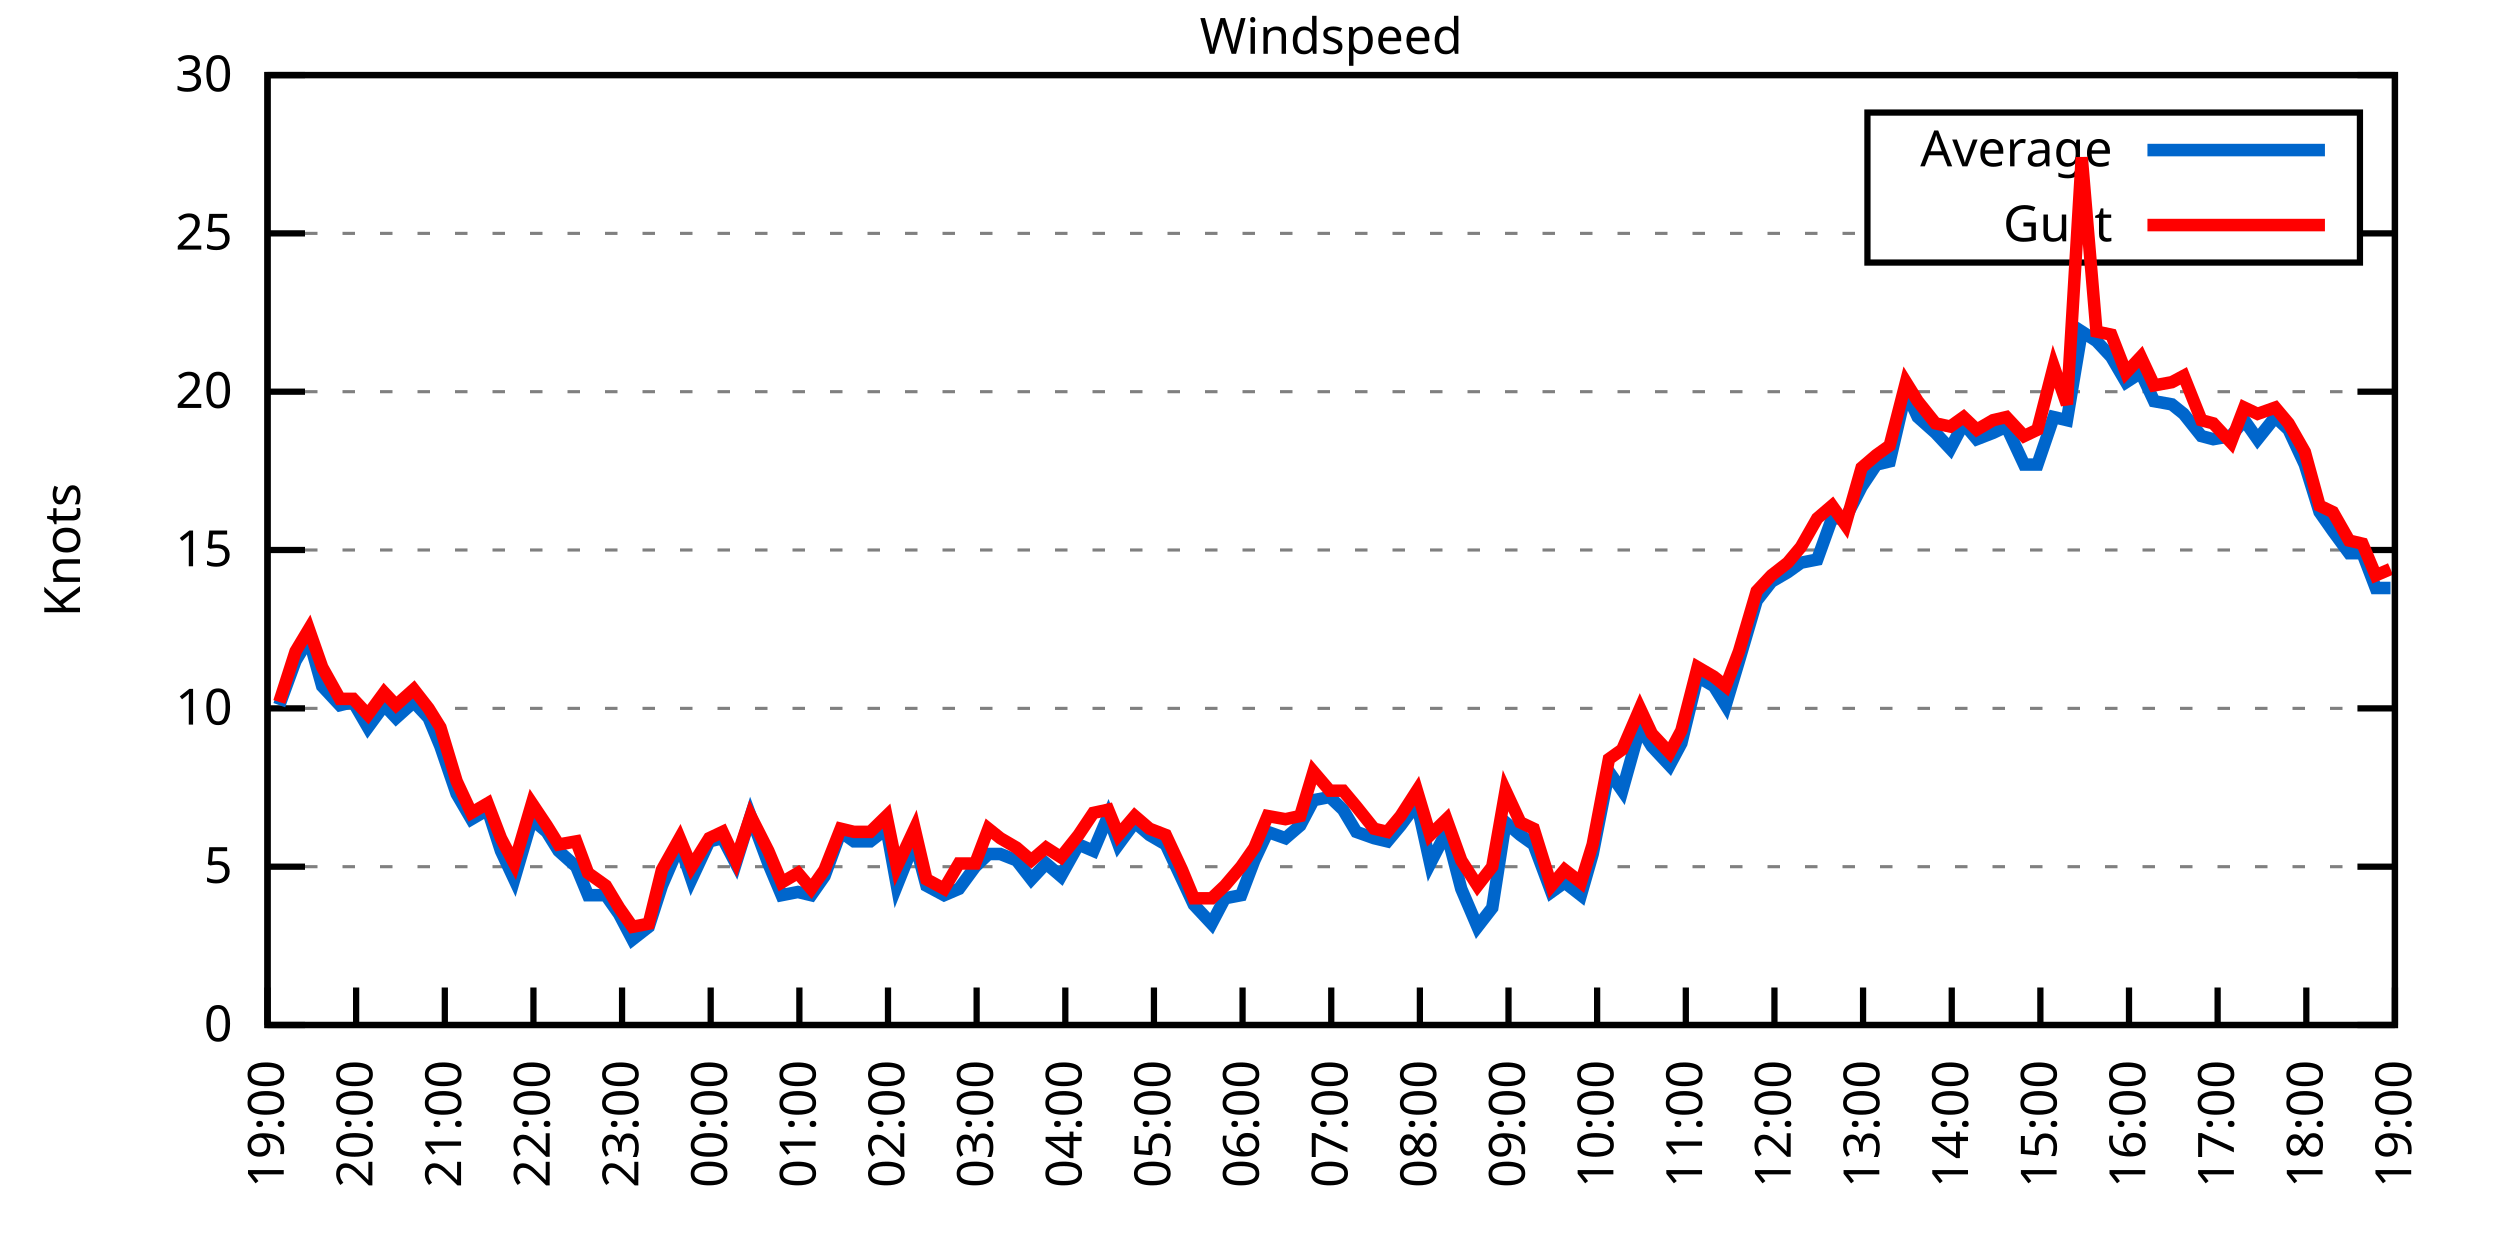
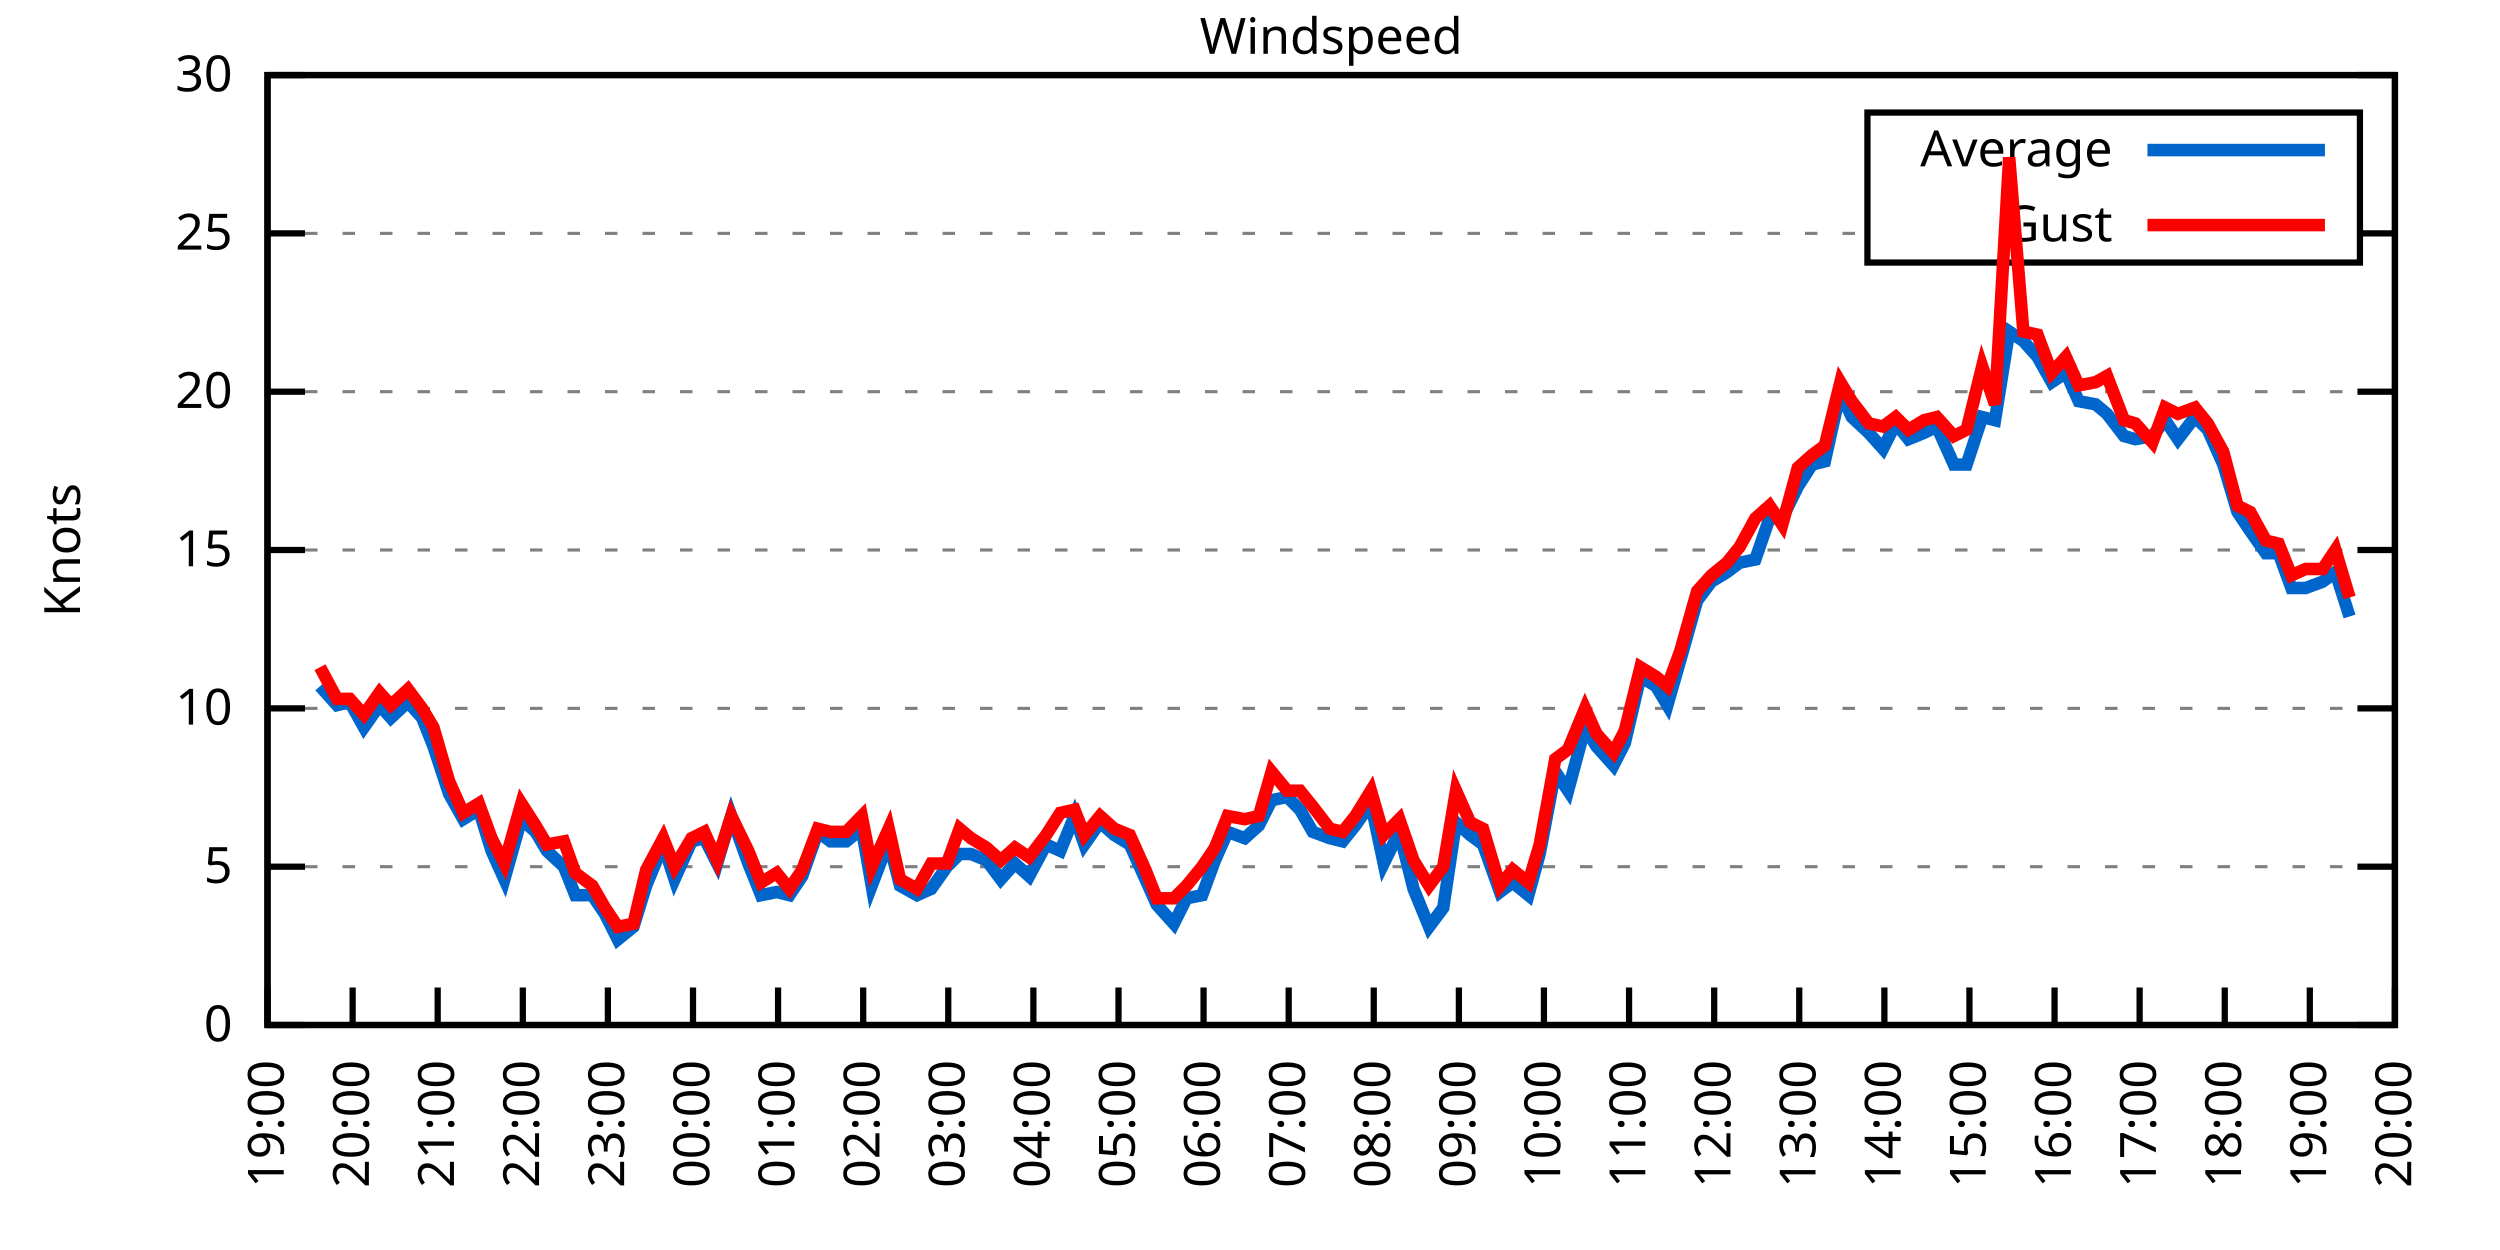
<svg xmlns="http://www.w3.org/2000/svg" xmlns:xlink="http://www.w3.org/1999/xlink" width="400" height="200" viewBox="0 0 400 200">
  <g id="gnuplot_canvas">
    <rect x="0" y="0" width="400" height="200" fill="none" />
    <defs>
      <circle id="gpDot" r="0.5" stroke-width="0.5" stroke="currentColor" />
      <path id="gpPt0" stroke-width="0.333" stroke="currentColor" d="M-1,0 h2 M0,-1 v2" />
      <path id="gpPt1" stroke-width="0.333" stroke="currentColor" d="M-1,-1 L1,1 M1,-1 L-1,1" />
      <path id="gpPt2" stroke-width="0.333" stroke="currentColor" d="M-1,0 L1,0 M0,-1 L0,1 M-1,-1 L1,1 M-1,1 L1,-1" />
      <rect id="gpPt3" stroke-width="0.333" stroke="currentColor" x="-1" y="-1" width="2" height="2" />
      <rect id="gpPt4" stroke-width="0.333" stroke="currentColor" fill="currentColor" x="-1" y="-1" width="2" height="2" />
      <circle id="gpPt5" stroke-width="0.333" stroke="currentColor" cx="0" cy="0" r="1" />
      <use xlink:href="#gpPt5" id="gpPt6" fill="currentColor" stroke="none" />
      <path id="gpPt7" stroke-width="0.333" stroke="currentColor" d="M0,-1.33 L-1.33,0.67 L1.33,0.67 z" />
      <use xlink:href="#gpPt7" id="gpPt8" fill="currentColor" stroke="none" />
      <use xlink:href="#gpPt7" id="gpPt9" stroke="currentColor" transform="rotate(180)" />
      <use xlink:href="#gpPt9" id="gpPt10" fill="currentColor" stroke="none" />
      <use xlink:href="#gpPt3" id="gpPt11" stroke="currentColor" transform="rotate(45)" />
      <use xlink:href="#gpPt11" id="gpPt12" fill="currentColor" stroke="none" />
      <path id="gpPt13" stroke-width="0.333" stroke="currentColor" d="M0,1.330 L1.265,0.411 L0.782,-1.067 L-0.782,-1.076 L-1.265,0.411 z" />
      <use xlink:href="#gpPt13" id="gpPt14" fill="currentColor" stroke="none" />
      <filter id="textbox" filterUnits="objectBoundingBox" x="0" y="0" height="1" width="1">
        <feFlood flood-color="white" flood-opacity="1" result="bgnd" />
        <feComposite in="SourceGraphic" in2="bgnd" operator="atop" />
      </filter>
      <filter id="greybox" filterUnits="objectBoundingBox" x="0" y="0" height="1" width="1">
        <feFlood flood-color="lightgrey" flood-opacity="1" result="grey" />
        <feComposite in="SourceGraphic" in2="grey" operator="atop" />
      </filter>
    </defs>
    <g fill="none" color="white" stroke="currentColor" stroke-width="1.00" stroke-linecap="butt" stroke-linejoin="miter">
</g>
    <g fill="none" color="black" stroke="currentColor" stroke-width="1.00" stroke-linecap="butt" stroke-linejoin="miter">
      <g stroke="none" shape-rendering="crispEdges">
        <polygon fill="rgb(255, 255, 255)" points="42.80,164.00 383.18,164.00 383.18,12.02 42.80,12.02 " />
      </g>
    </g>
    <g fill="none" color="black" stroke="currentColor" stroke-width="1.00" stroke-linecap="butt" stroke-linejoin="miter">
</g>
    <g fill="none" color="black" stroke="black" stroke-width="0.50" stroke-linecap="butt" stroke-linejoin="miter">
</g>
    <g fill="none" color="gray" stroke="currentColor" stroke-width="0.50" stroke-linecap="butt" stroke-linejoin="miter">
      <path stroke="gray" stroke-dasharray="2,4" class="gridline" d="M42.80,164.00 L383.19,164.00  " />
    </g>
    <g fill="none" color="gray" stroke="gray" stroke-width="1.00" stroke-linecap="butt" stroke-linejoin="miter">
</g>
    <g fill="none" color="black" stroke="currentColor" stroke-width="1.00" stroke-linecap="butt" stroke-linejoin="miter">
      <path stroke="black" d="M42.80,164.00 L48.80,164.00 M383.19,164.00 L377.19,164.00  " />
      <g transform="translate(37.20,166.60)" stroke="none" fill="black" font-family="Sans" font-size="8.00" text-anchor="end">
        <text>
          <tspan font-family="Sans"> 0</tspan>
        </text>
      </g>
    </g>
    <g fill="none" color="black" stroke="currentColor" stroke-width="1.00" stroke-linecap="butt" stroke-linejoin="miter">
</g>
    <g fill="none" color="black" stroke="black" stroke-width="0.50" stroke-linecap="butt" stroke-linejoin="miter">
</g>
    <g fill="none" color="gray" stroke="currentColor" stroke-width="0.50" stroke-linecap="butt" stroke-linejoin="miter">
      <path stroke="gray" stroke-dasharray="2,4" class="gridline" d="M42.80,138.67 L383.19,138.67  " />
    </g>
    <g fill="none" color="gray" stroke="gray" stroke-width="1.00" stroke-linecap="butt" stroke-linejoin="miter">
</g>
    <g fill="none" color="black" stroke="currentColor" stroke-width="1.00" stroke-linecap="butt" stroke-linejoin="miter">
      <path stroke="black" d="M42.80,138.67 L48.80,138.67 M383.19,138.67 L377.19,138.67  " />
      <g transform="translate(37.20,141.27)" stroke="none" fill="black" font-family="Sans" font-size="8.00" text-anchor="end">
        <text>
          <tspan font-family="Sans"> 5</tspan>
        </text>
      </g>
    </g>
    <g fill="none" color="black" stroke="currentColor" stroke-width="1.00" stroke-linecap="butt" stroke-linejoin="miter">
</g>
    <g fill="none" color="black" stroke="black" stroke-width="0.50" stroke-linecap="butt" stroke-linejoin="miter">
</g>
    <g fill="none" color="gray" stroke="currentColor" stroke-width="0.50" stroke-linecap="butt" stroke-linejoin="miter">
      <path stroke="gray" stroke-dasharray="2,4" class="gridline" d="M42.80,113.34 L383.19,113.34  " />
    </g>
    <g fill="none" color="gray" stroke="gray" stroke-width="1.00" stroke-linecap="butt" stroke-linejoin="miter">
</g>
    <g fill="none" color="black" stroke="currentColor" stroke-width="1.00" stroke-linecap="butt" stroke-linejoin="miter">
      <path stroke="black" d="M42.80,113.34 L48.80,113.34 M383.19,113.34 L377.19,113.34  " />
      <g transform="translate(37.20,115.94)" stroke="none" fill="black" font-family="Sans" font-size="8.00" text-anchor="end">
        <text>
          <tspan font-family="Sans"> 10</tspan>
        </text>
      </g>
    </g>
    <g fill="none" color="black" stroke="currentColor" stroke-width="1.00" stroke-linecap="butt" stroke-linejoin="miter">
</g>
    <g fill="none" color="black" stroke="black" stroke-width="0.50" stroke-linecap="butt" stroke-linejoin="miter">
</g>
    <g fill="none" color="gray" stroke="currentColor" stroke-width="0.50" stroke-linecap="butt" stroke-linejoin="miter">
      <path stroke="gray" stroke-dasharray="2,4" class="gridline" d="M42.80,88.00 L383.19,88.00  " />
    </g>
    <g fill="none" color="gray" stroke="gray" stroke-width="1.00" stroke-linecap="butt" stroke-linejoin="miter">
</g>
    <g fill="none" color="black" stroke="currentColor" stroke-width="1.00" stroke-linecap="butt" stroke-linejoin="miter">
      <path stroke="black" d="M42.80,88.00 L48.80,88.00 M383.19,88.00 L377.19,88.00  " />
      <g transform="translate(37.20,90.60)" stroke="none" fill="black" font-family="Sans" font-size="8.00" text-anchor="end">
        <text>
          <tspan font-family="Sans"> 15</tspan>
        </text>
      </g>
    </g>
    <g fill="none" color="black" stroke="currentColor" stroke-width="1.00" stroke-linecap="butt" stroke-linejoin="miter">
</g>
    <g fill="none" color="black" stroke="black" stroke-width="0.50" stroke-linecap="butt" stroke-linejoin="miter">
</g>
    <g fill="none" color="gray" stroke="currentColor" stroke-width="0.50" stroke-linecap="butt" stroke-linejoin="miter">
      <path stroke="gray" stroke-dasharray="2,4" class="gridline" d="M42.80,62.67 L383.19,62.67  " />
    </g>
    <g fill="none" color="gray" stroke="gray" stroke-width="1.00" stroke-linecap="butt" stroke-linejoin="miter">
</g>
    <g fill="none" color="black" stroke="currentColor" stroke-width="1.00" stroke-linecap="butt" stroke-linejoin="miter">
      <path stroke="black" d="M42.80,62.67 L48.80,62.67 M383.19,62.67 L377.19,62.67  " />
      <g transform="translate(37.20,65.27)" stroke="none" fill="black" font-family="Sans" font-size="8.00" text-anchor="end">
        <text>
          <tspan font-family="Sans"> 20</tspan>
        </text>
      </g>
    </g>
    <g fill="none" color="black" stroke="currentColor" stroke-width="1.00" stroke-linecap="butt" stroke-linejoin="miter">
</g>
    <g fill="none" color="black" stroke="black" stroke-width="0.50" stroke-linecap="butt" stroke-linejoin="miter">
</g>
    <g fill="none" color="gray" stroke="currentColor" stroke-width="0.50" stroke-linecap="butt" stroke-linejoin="miter">
      <path stroke="gray" stroke-dasharray="2,4" class="gridline" d="M42.80,37.34 L298.79,37.34 M377.59,37.34 L383.19,37.34  " />
    </g>
    <g fill="none" color="gray" stroke="gray" stroke-width="1.00" stroke-linecap="butt" stroke-linejoin="miter">
</g>
    <g fill="none" color="black" stroke="currentColor" stroke-width="1.00" stroke-linecap="butt" stroke-linejoin="miter">
      <path stroke="black" d="M42.80,37.34 L48.80,37.34 M383.19,37.34 L377.19,37.34  " />
      <g transform="translate(37.20,39.94)" stroke="none" fill="black" font-family="Sans" font-size="8.00" text-anchor="end">
        <text>
          <tspan font-family="Sans"> 25</tspan>
        </text>
      </g>
    </g>
    <g fill="none" color="black" stroke="currentColor" stroke-width="1.00" stroke-linecap="butt" stroke-linejoin="miter">
</g>
    <g fill="none" color="black" stroke="black" stroke-width="0.50" stroke-linecap="butt" stroke-linejoin="miter">
</g>
    <g fill="none" color="gray" stroke="currentColor" stroke-width="0.50" stroke-linecap="butt" stroke-linejoin="miter">
      <path stroke="gray" stroke-dasharray="2,4" class="gridline" d="M42.80,12.01 L383.19,12.01  " />
    </g>
    <g fill="none" color="gray" stroke="gray" stroke-width="1.00" stroke-linecap="butt" stroke-linejoin="miter">
</g>
    <g fill="none" color="black" stroke="currentColor" stroke-width="1.00" stroke-linecap="butt" stroke-linejoin="miter">
      <path stroke="black" d="M42.80,12.01 L48.80,12.01 M383.19,12.01 L377.19,12.01  " />
      <g transform="translate(37.20,14.61)" stroke="none" fill="black" font-family="Sans" font-size="8.00" text-anchor="end">
        <text>
          <tspan font-family="Sans"> 30</tspan>
        </text>
      </g>
    </g>
    <g fill="none" color="black" stroke="currentColor" stroke-width="1.00" stroke-linecap="butt" stroke-linejoin="miter">
      <path stroke="black" d="M42.80,164.00 L42.80,158.00  " />
      <g transform="translate(45.40,169.60) rotate(270.00)" stroke="none" fill="black" font-family="Sans" font-size="8.00" text-anchor="end">
        <text>
          <tspan font-family="Sans">19:00</tspan>
        </text>
      </g>
    </g>
    <g fill="none" color="black" stroke="currentColor" stroke-width="1.00" stroke-linecap="butt" stroke-linejoin="miter">
-       <path stroke="black" d="M56.98,164.00 L56.98,158.00  " />
-       <g transform="translate(59.58,169.60) rotate(270.00)" stroke="none" fill="black" font-family="Sans" font-size="8.00" text-anchor="end">
+       <path stroke="black" d="M56.42,164.00 L56.42,158.00  " />
+       <g transform="translate(59.02,169.60) rotate(270.00)" stroke="none" fill="black" font-family="Sans" font-size="8.00" text-anchor="end">
        <text>
          <tspan font-family="Sans">20:00</tspan>
        </text>
      </g>
    </g>
    <g fill="none" color="black" stroke="currentColor" stroke-width="1.00" stroke-linecap="butt" stroke-linejoin="miter">
-       <path stroke="black" d="M71.17,164.00 L71.17,158.00  " />
-       <g transform="translate(73.77,169.60) rotate(270.00)" stroke="none" fill="black" font-family="Sans" font-size="8.00" text-anchor="end">
+       <path stroke="black" d="M70.03,164.00 L70.03,158.00  " />
+       <g transform="translate(72.63,169.60) rotate(270.00)" stroke="none" fill="black" font-family="Sans" font-size="8.00" text-anchor="end">
        <text>
          <tspan font-family="Sans">21:00</tspan>
        </text>
      </g>
    </g>
    <g fill="none" color="black" stroke="currentColor" stroke-width="1.00" stroke-linecap="butt" stroke-linejoin="miter">
-       <path stroke="black" d="M85.35,164.00 L85.35,158.00  " />
-       <g transform="translate(87.95,169.60) rotate(270.00)" stroke="none" fill="black" font-family="Sans" font-size="8.00" text-anchor="end">
+       <path stroke="black" d="M83.65,164.00 L83.65,158.00  " />
+       <g transform="translate(86.25,169.60) rotate(270.00)" stroke="none" fill="black" font-family="Sans" font-size="8.00" text-anchor="end">
        <text>
          <tspan font-family="Sans">22:00</tspan>
        </text>
      </g>
    </g>
    <g fill="none" color="black" stroke="currentColor" stroke-width="1.00" stroke-linecap="butt" stroke-linejoin="miter">
-       <path stroke="black" d="M99.53,164.00 L99.53,158.00  " />
-       <g transform="translate(102.13,169.60) rotate(270.00)" stroke="none" fill="black" font-family="Sans" font-size="8.00" text-anchor="end">
+       <path stroke="black" d="M97.26,164.00 L97.26,158.00  " />
+       <g transform="translate(99.86,169.60) rotate(270.00)" stroke="none" fill="black" font-family="Sans" font-size="8.00" text-anchor="end">
        <text>
          <tspan font-family="Sans">23:00</tspan>
        </text>
      </g>
    </g>
    <g fill="none" color="black" stroke="currentColor" stroke-width="1.00" stroke-linecap="butt" stroke-linejoin="miter">
-       <path stroke="black" d="M113.71,164.00 L113.71,158.00  " />
-       <g transform="translate(116.31,169.60) rotate(270.00)" stroke="none" fill="black" font-family="Sans" font-size="8.00" text-anchor="end">
+       <path stroke="black" d="M110.88,164.00 L110.88,158.00  " />
+       <g transform="translate(113.48,169.60) rotate(270.00)" stroke="none" fill="black" font-family="Sans" font-size="8.00" text-anchor="end">
        <text>
          <tspan font-family="Sans">00:00</tspan>
        </text>
      </g>
    </g>
    <g fill="none" color="black" stroke="currentColor" stroke-width="1.00" stroke-linecap="butt" stroke-linejoin="miter">
-       <path stroke="black" d="M127.90,164.00 L127.90,158.00  " />
-       <g transform="translate(130.50,169.60) rotate(270.00)" stroke="none" fill="black" font-family="Sans" font-size="8.00" text-anchor="end">
+       <path stroke="black" d="M124.49,164.00 L124.49,158.00  " />
+       <g transform="translate(127.09,169.60) rotate(270.00)" stroke="none" fill="black" font-family="Sans" font-size="8.00" text-anchor="end">
        <text>
          <tspan font-family="Sans">01:00</tspan>
        </text>
      </g>
    </g>
    <g fill="none" color="black" stroke="currentColor" stroke-width="1.00" stroke-linecap="butt" stroke-linejoin="miter">
-       <path stroke="black" d="M142.08,164.00 L142.08,158.00  " />
-       <g transform="translate(144.68,169.60) rotate(270.00)" stroke="none" fill="black" font-family="Sans" font-size="8.00" text-anchor="end">
+       <path stroke="black" d="M138.11,164.00 L138.11,158.00  " />
+       <g transform="translate(140.71,169.60) rotate(270.00)" stroke="none" fill="black" font-family="Sans" font-size="8.00" text-anchor="end">
        <text>
          <tspan font-family="Sans">02:00</tspan>
        </text>
      </g>
    </g>
    <g fill="none" color="black" stroke="currentColor" stroke-width="1.00" stroke-linecap="butt" stroke-linejoin="miter">
-       <path stroke="black" d="M156.26,164.00 L156.26,158.00  " />
-       <g transform="translate(158.86,169.60) rotate(270.00)" stroke="none" fill="black" font-family="Sans" font-size="8.00" text-anchor="end">
+       <path stroke="black" d="M151.72,164.00 L151.72,158.00  " />
+       <g transform="translate(154.32,169.60) rotate(270.00)" stroke="none" fill="black" font-family="Sans" font-size="8.00" text-anchor="end">
        <text>
          <tspan font-family="Sans">03:00</tspan>
        </text>
      </g>
    </g>
    <g fill="none" color="black" stroke="currentColor" stroke-width="1.00" stroke-linecap="butt" stroke-linejoin="miter">
-       <path stroke="black" d="M170.45,164.00 L170.45,158.00  " />
-       <g transform="translate(173.05,169.60) rotate(270.00)" stroke="none" fill="black" font-family="Sans" font-size="8.00" text-anchor="end">
+       <path stroke="black" d="M165.34,164.00 L165.34,158.00  " />
+       <g transform="translate(167.94,169.60) rotate(270.00)" stroke="none" fill="black" font-family="Sans" font-size="8.00" text-anchor="end">
        <text>
          <tspan font-family="Sans">04:00</tspan>
        </text>
      </g>
    </g>
    <g fill="none" color="black" stroke="currentColor" stroke-width="1.00" stroke-linecap="butt" stroke-linejoin="miter">
-       <path stroke="black" d="M184.63,164.00 L184.63,158.00  " />
-       <g transform="translate(187.23,169.60) rotate(270.00)" stroke="none" fill="black" font-family="Sans" font-size="8.00" text-anchor="end">
+       <path stroke="black" d="M178.96,164.00 L178.96,158.00  " />
+       <g transform="translate(181.56,169.60) rotate(270.00)" stroke="none" fill="black" font-family="Sans" font-size="8.00" text-anchor="end">
        <text>
          <tspan font-family="Sans">05:00</tspan>
        </text>
      </g>
    </g>
    <g fill="none" color="black" stroke="currentColor" stroke-width="1.00" stroke-linecap="butt" stroke-linejoin="miter">
-       <path stroke="black" d="M198.81,164.00 L198.81,158.00  " />
-       <g transform="translate(201.41,169.60) rotate(270.00)" stroke="none" fill="black" font-family="Sans" font-size="8.00" text-anchor="end">
+       <path stroke="black" d="M192.57,164.00 L192.57,158.00  " />
+       <g transform="translate(195.17,169.60) rotate(270.00)" stroke="none" fill="black" font-family="Sans" font-size="8.00" text-anchor="end">
        <text>
          <tspan font-family="Sans">06:00</tspan>
        </text>
      </g>
    </g>
    <g fill="none" color="black" stroke="currentColor" stroke-width="1.00" stroke-linecap="butt" stroke-linejoin="miter">
-       <path stroke="black" d="M213.00,164.00 L213.00,158.00  " />
-       <g transform="translate(215.60,169.60) rotate(270.00)" stroke="none" fill="black" font-family="Sans" font-size="8.00" text-anchor="end">
+       <path stroke="black" d="M206.19,164.00 L206.19,158.00  " />
+       <g transform="translate(208.79,169.60) rotate(270.00)" stroke="none" fill="black" font-family="Sans" font-size="8.00" text-anchor="end">
        <text>
          <tspan font-family="Sans">07:00</tspan>
        </text>
      </g>
    </g>
    <g fill="none" color="black" stroke="currentColor" stroke-width="1.00" stroke-linecap="butt" stroke-linejoin="miter">
-       <path stroke="black" d="M227.18,164.00 L227.18,158.00  " />
-       <g transform="translate(229.78,169.60) rotate(270.00)" stroke="none" fill="black" font-family="Sans" font-size="8.00" text-anchor="end">
+       <path stroke="black" d="M219.80,164.00 L219.80,158.00  " />
+       <g transform="translate(222.40,169.60) rotate(270.00)" stroke="none" fill="black" font-family="Sans" font-size="8.00" text-anchor="end">
        <text>
          <tspan font-family="Sans">08:00</tspan>
        </text>
      </g>
    </g>
    <g fill="none" color="black" stroke="currentColor" stroke-width="1.00" stroke-linecap="butt" stroke-linejoin="miter">
-       <path stroke="black" d="M241.36,164.00 L241.36,158.00  " />
-       <g transform="translate(243.96,169.60) rotate(270.00)" stroke="none" fill="black" font-family="Sans" font-size="8.00" text-anchor="end">
+       <path stroke="black" d="M233.42,164.00 L233.42,158.00  " />
+       <g transform="translate(236.02,169.60) rotate(270.00)" stroke="none" fill="black" font-family="Sans" font-size="8.00" text-anchor="end">
        <text>
          <tspan font-family="Sans">09:00</tspan>
        </text>
      </g>
    </g>
    <g fill="none" color="black" stroke="currentColor" stroke-width="1.00" stroke-linecap="butt" stroke-linejoin="miter">
-       <path stroke="black" d="M255.54,164.00 L255.54,158.00  " />
-       <g transform="translate(258.14,169.60) rotate(270.00)" stroke="none" fill="black" font-family="Sans" font-size="8.00" text-anchor="end">
+       <path stroke="black" d="M247.03,164.00 L247.03,158.00  " />
+       <g transform="translate(249.63,169.60) rotate(270.00)" stroke="none" fill="black" font-family="Sans" font-size="8.00" text-anchor="end">
        <text>
          <tspan font-family="Sans">10:00</tspan>
        </text>
      </g>
    </g>
    <g fill="none" color="black" stroke="currentColor" stroke-width="1.00" stroke-linecap="butt" stroke-linejoin="miter">
-       <path stroke="black" d="M269.73,164.00 L269.73,158.00  " />
-       <g transform="translate(272.33,169.60) rotate(270.00)" stroke="none" fill="black" font-family="Sans" font-size="8.00" text-anchor="end">
+       <path stroke="black" d="M260.65,164.00 L260.65,158.00  " />
+       <g transform="translate(263.25,169.60) rotate(270.00)" stroke="none" fill="black" font-family="Sans" font-size="8.00" text-anchor="end">
        <text>
          <tspan font-family="Sans">11:00</tspan>
        </text>
      </g>
    </g>
    <g fill="none" color="black" stroke="currentColor" stroke-width="1.00" stroke-linecap="butt" stroke-linejoin="miter">
-       <path stroke="black" d="M283.91,164.00 L283.91,158.00  " />
-       <g transform="translate(286.51,169.60) rotate(270.00)" stroke="none" fill="black" font-family="Sans" font-size="8.00" text-anchor="end">
+       <path stroke="black" d="M274.27,164.00 L274.27,158.00  " />
+       <g transform="translate(276.87,169.60) rotate(270.00)" stroke="none" fill="black" font-family="Sans" font-size="8.00" text-anchor="end">
        <text>
          <tspan font-family="Sans">12:00</tspan>
        </text>
      </g>
    </g>
    <g fill="none" color="black" stroke="currentColor" stroke-width="1.00" stroke-linecap="butt" stroke-linejoin="miter">
-       <path stroke="black" d="M298.09,164.00 L298.09,158.00  " />
-       <g transform="translate(300.69,169.60) rotate(270.00)" stroke="none" fill="black" font-family="Sans" font-size="8.00" text-anchor="end">
+       <path stroke="black" d="M287.88,164.00 L287.88,158.00  " />
+       <g transform="translate(290.48,169.60) rotate(270.00)" stroke="none" fill="black" font-family="Sans" font-size="8.00" text-anchor="end">
        <text>
          <tspan font-family="Sans">13:00</tspan>
        </text>
      </g>
    </g>
    <g fill="none" color="black" stroke="currentColor" stroke-width="1.00" stroke-linecap="butt" stroke-linejoin="miter">
-       <path stroke="black" d="M312.28,164.00 L312.28,158.00  " />
-       <g transform="translate(314.88,169.60) rotate(270.00)" stroke="none" fill="black" font-family="Sans" font-size="8.00" text-anchor="end">
+       <path stroke="black" d="M301.50,164.00 L301.50,158.00  " />
+       <g transform="translate(304.10,169.60) rotate(270.00)" stroke="none" fill="black" font-family="Sans" font-size="8.00" text-anchor="end">
        <text>
          <tspan font-family="Sans">14:00</tspan>
        </text>
      </g>
    </g>
    <g fill="none" color="black" stroke="currentColor" stroke-width="1.00" stroke-linecap="butt" stroke-linejoin="miter">
-       <path stroke="black" d="M326.46,164.00 L326.46,158.00  " />
-       <g transform="translate(329.06,169.60) rotate(270.00)" stroke="none" fill="black" font-family="Sans" font-size="8.00" text-anchor="end">
+       <path stroke="black" d="M315.11,164.00 L315.11,158.00  " />
+       <g transform="translate(317.71,169.60) rotate(270.00)" stroke="none" fill="black" font-family="Sans" font-size="8.00" text-anchor="end">
        <text>
          <tspan font-family="Sans">15:00</tspan>
        </text>
      </g>
    </g>
    <g fill="none" color="black" stroke="currentColor" stroke-width="1.00" stroke-linecap="butt" stroke-linejoin="miter">
-       <path stroke="black" d="M340.64,164.00 L340.64,158.00  " />
-       <g transform="translate(343.24,169.60) rotate(270.00)" stroke="none" fill="black" font-family="Sans" font-size="8.00" text-anchor="end">
+       <path stroke="black" d="M328.73,164.00 L328.73,158.00  " />
+       <g transform="translate(331.33,169.60) rotate(270.00)" stroke="none" fill="black" font-family="Sans" font-size="8.00" text-anchor="end">
        <text>
          <tspan font-family="Sans">16:00</tspan>
        </text>
      </g>
    </g>
    <g fill="none" color="black" stroke="currentColor" stroke-width="1.00" stroke-linecap="butt" stroke-linejoin="miter">
-       <path stroke="black" d="M354.82,164.00 L354.82,158.00  " />
-       <g transform="translate(357.42,169.60) rotate(270.00)" stroke="none" fill="black" font-family="Sans" font-size="8.00" text-anchor="end">
+       <path stroke="black" d="M342.34,164.00 L342.34,158.00  " />
+       <g transform="translate(344.94,169.60) rotate(270.00)" stroke="none" fill="black" font-family="Sans" font-size="8.00" text-anchor="end">
        <text>
          <tspan font-family="Sans">17:00</tspan>
        </text>
      </g>
    </g>
    <g fill="none" color="black" stroke="currentColor" stroke-width="1.00" stroke-linecap="butt" stroke-linejoin="miter">
-       <path stroke="black" d="M369.01,164.00 L369.01,158.00  " />
-       <g transform="translate(371.61,169.60) rotate(270.00)" stroke="none" fill="black" font-family="Sans" font-size="8.00" text-anchor="end">
+       <path stroke="black" d="M355.96,164.00 L355.96,158.00  " />
+       <g transform="translate(358.56,169.60) rotate(270.00)" stroke="none" fill="black" font-family="Sans" font-size="8.00" text-anchor="end">
        <text>
          <tspan font-family="Sans">18:00</tspan>
+         </text>
+       </g>
+     </g>
+     <g fill="none" color="black" stroke="currentColor" stroke-width="1.00" stroke-linecap="butt" stroke-linejoin="miter">
+       <path stroke="black" d="M369.57,164.00 L369.57,158.00  " />
+       <g transform="translate(372.17,169.60) rotate(270.00)" stroke="none" fill="black" font-family="Sans" font-size="8.00" text-anchor="end">
+         <text>
+           <tspan font-family="Sans">19:00</tspan>
        </text>
      </g>
    </g>
    <g fill="none" color="black" stroke="currentColor" stroke-width="1.00" stroke-linecap="butt" stroke-linejoin="miter">
      <path stroke="black" d="M383.19,164.00 L383.19,158.00  " />
      <g transform="translate(385.79,169.60) rotate(270.00)" stroke="none" fill="black" font-family="Sans" font-size="8.00" text-anchor="end">
        <text>
-           <tspan font-family="Sans">19:00</tspan>
+           <tspan font-family="Sans">20:00</tspan>
        </text>
      </g>
    </g>
    <g fill="none" color="black" stroke="currentColor" stroke-width="1.00" stroke-linecap="butt" stroke-linejoin="miter">
</g>
    <g fill="none" color="black" stroke="currentColor" stroke-width="1.00" stroke-linecap="butt" stroke-linejoin="miter">
      <path stroke="black" d="M42.80,12.01 L42.80,164.00 L383.19,164.00 L383.19,12.01 L42.80,12.01 Z  " />
    </g>
    <g fill="none" color="black" stroke="currentColor" stroke-width="1.00" stroke-linecap="butt" stroke-linejoin="miter">
</g>
    <g fill="none" color="black" stroke="currentColor" stroke-width="1.00" stroke-linecap="butt" stroke-linejoin="miter">
      <path stroke="black" d="M298.79,42.01 L298.79,18.01 L377.59,18.01 L377.59,42.01 L298.79,42.01 Z  " />
    </g>
    <g id="Windspeed_plot_1">
      <g fill="none" color="white" stroke="black" stroke-width="2.00" stroke-linecap="butt" stroke-linejoin="miter">
</g>
      <g fill="none" color="black" stroke="currentColor" stroke-width="2.00" stroke-linecap="butt" stroke-linejoin="miter">
        <g transform="translate(337.99,26.61)" stroke="none" fill="black" font-family="Sans" font-size="8.00" text-anchor="end">
          <text>
            <tspan font-family="Sans">Average</tspan>
          </text>
        </g>
      </g>
      <g fill="none" color="black" stroke="currentColor" stroke-width="2.00" stroke-linecap="butt" stroke-linejoin="miter">
-         <path stroke="rgb(  0, 102, 204)" d="M343.59,24.01 L371.99,24.01 M44.69,112.83 L47.29,105.74 L49.42,102.19 L51.55,109.79 L54.38,112.83 L56.51,112.32   L58.87,116.38 L61.47,112.83 L63.37,114.86 L66.20,112.32 L68.57,114.86 L70.46,119.42 L73.06,127.02 L75.42,131.07   L78.02,129.55 L80.15,136.14 L82.28,140.69 L85.11,131.07 L87.48,133.10 L89.37,136.14 L92.20,138.67 L94.09,143.23   L96.93,143.23 L99.06,146.27 L101.19,150.32 L103.79,148.29 L105.91,141.71 L108.75,135.12 L110.64,140.69 L113.48,134.62   L115.61,134.11 L117.73,138.16 L120.10,130.56 L122.93,138.16 L125.06,143.23 L127.66,142.72 L129.79,143.23 L131.92,140.19   L134.52,133.10 L136.64,134.62 L139.24,134.62 L141.84,132.59 L143.50,141.71 L146.34,134.62 L148.23,141.71 L151.06,143.23   L153.43,142.21 L156.03,138.67 L158.15,136.64 L160.05,136.64 L162.65,137.66 L165.01,140.69 L167.37,138.16 L169.74,140.19   L172.57,135.12 L174.94,136.14 L177.30,130.56 L178.96,135.12 L181.56,131.58 L183.92,133.60 L186.52,135.12 L189.12,140.69   L191.01,144.75 L193.85,147.79 L195.98,143.73 L198.58,143.23 L200.70,137.66 L202.83,133.10 L205.67,134.11 L208.03,132.08   L210.16,128.03 L212.76,127.52 L214.89,129.55 L217.01,133.10 L219.85,134.11 L221.98,134.62 L224.10,132.08 L226.71,128.54   L228.83,138.16 L231.43,133.10 L233.80,142.21 L236.40,148.29 L238.76,145.25 L240.89,131.58 L243.25,133.60 L245.38,135.12   L248.22,142.72 L250.34,141.20 L252.94,143.23 L254.83,136.64 L257.43,123.47 L259.56,126.51 L262.40,116.38 L264.29,119.42   L267.13,122.46 L269.02,118.91 L271.62,108.27 L274.22,109.79 L276.11,112.83 L278.24,105.74 L281.07,96.11 L283.44,93.07   L286.04,91.55 L288.16,90.03 L290.76,89.52 L293.13,82.94 L295.26,82.94 L297.86,77.87 L300.22,74.33 L302.35,73.82   L304.95,62.67 L306.84,66.73 L309.68,69.26 L312.04,71.79 L314.17,67.74 L316.29,70.27 L318.89,69.26 L321.02,68.25   L323.86,74.33 L325.99,74.33 L328.59,66.73 L330.71,67.23 L333.08,53.05 L335.44,54.57 L337.80,57.10 L340.17,61.15   L342.53,59.63 L344.66,64.19 L347.50,64.70 L349.39,66.22 L352.22,69.77 L354.12,70.27 L356.95,69.77 L359.08,67.23   L361.21,70.27 L364.04,66.73 L366.17,68.75 L368.77,74.33 L371.13,81.93 L373.26,84.97 L375.86,88.51 L377.99,88.51   L380.12,94.08 L382.48,94.08  " />
+         <path stroke="rgb(  0, 102, 204)" d="M343.59,24.01 L371.99,24.01 M51.20,109.79 L53.92,112.83 L55.96,112.32 L58.23,116.38 L60.73,112.83 L62.54,114.86   L65.27,112.32 L67.54,114.86 L69.35,119.42 L71.85,127.02 L74.12,131.07 L76.61,129.55 L78.65,136.14 L80.70,140.69   L83.42,131.07 L85.69,133.10 L87.50,136.14 L90.23,138.67 L92.04,143.23 L94.77,143.23 L96.81,146.27 L98.85,150.32   L101.35,148.29 L103.39,141.71 L106.11,135.12 L107.93,140.69 L110.65,134.62 L112.69,134.11 L114.74,138.16 L117.01,130.56   L119.73,138.16 L121.77,143.23 L124.27,142.72 L126.31,143.23 L128.35,140.19 L130.85,133.10 L132.89,134.62 L135.39,134.62   L137.88,132.59 L139.47,141.71 L142.19,134.62 L144.01,141.71 L146.73,143.23 L149.00,142.21 L151.50,138.67 L153.54,136.64   L155.36,136.64 L157.85,137.66 L160.12,140.69 L162.39,138.16 L164.66,140.19 L167.38,135.12 L169.65,136.14 L171.92,130.56   L173.51,135.12 L176.01,131.58 L178.28,133.60 L180.77,135.12 L183.27,140.69 L185.08,144.75 L187.81,147.79 L189.85,143.73   L192.34,143.23 L194.39,137.66 L196.43,133.10 L199.15,134.11 L201.42,132.08 L203.46,128.03 L205.96,127.52 L208.00,129.55   L210.04,133.10 L212.77,134.11 L214.81,134.62 L216.85,132.08 L219.35,128.54 L221.39,138.16 L223.89,133.10 L226.16,142.21   L228.65,148.29 L230.92,145.25 L232.96,131.58 L235.23,133.60 L237.28,135.12 L240.00,142.72 L242.04,141.20 L244.54,143.23   L246.35,136.64 L248.85,123.47 L250.89,126.51 L253.61,116.38 L255.43,119.42 L258.15,122.46 L259.97,118.91 L262.47,108.27   L264.96,109.79 L266.78,112.83 L268.82,105.74 L271.54,96.11 L273.81,93.07 L276.31,91.55 L278.35,90.03 L280.85,89.52   L283.12,82.94 L285.16,82.94 L287.65,77.87 L289.92,74.33 L291.97,73.82 L294.46,62.67 L296.28,66.73 L299.00,69.26   L301.27,71.79 L303.31,67.74 L305.35,70.27 L307.85,69.26 L309.89,68.25 L312.62,74.33 L314.66,74.33 L317.15,66.73   L319.20,67.23 L321.47,53.05 L323.74,54.57 L326.00,57.10 L328.27,61.15 L330.54,59.63 L332.59,64.19 L335.31,64.70   L337.12,66.22 L339.85,69.77 L341.66,70.27 L344.39,69.77 L346.43,67.23 L348.47,70.27 L351.19,66.73 L353.24,68.75   L355.73,74.33 L358.00,81.93 L360.04,84.97 L362.54,88.51 L364.58,88.51 L366.62,94.08 L368.89,94.08 L371.62,93.07   L373.66,91.55 L375.93,98.64  " />
      </g>
    </g>
    <g id="Windspeed_plot_2">
      <g fill="none" color="black" stroke="currentColor" stroke-width="2.00" stroke-linecap="butt" stroke-linejoin="miter">
        <g transform="translate(337.99,38.61)" stroke="none" fill="black" font-family="Sans" font-size="8.00" text-anchor="end">
          <text>
            <tspan font-family="Sans">Gust</tspan>
          </text>
        </g>
      </g>
      <g fill="none" color="black" stroke="currentColor" stroke-width="2.00" stroke-linecap="butt" stroke-linejoin="miter">
-         <path stroke="rgb(255,   0,   0)" d="M343.59,36.01 L371.99,36.01 M44.69,112.32 L47.29,104.22 L49.42,100.67 L51.55,106.75 L54.38,111.82 L56.51,111.82   L58.87,114.35 L61.47,110.80 L63.37,112.83 L66.20,110.30 L68.57,113.34 L70.46,116.38 L73.06,124.99 L75.42,130.06   L78.02,128.54 L80.15,134.11 L82.28,138.16 L85.11,128.54 L87.48,132.08 L89.37,135.12 L92.20,134.62 L94.09,139.68   L96.93,141.71 L99.06,145.25 L101.19,148.29 L103.79,147.79 L105.91,139.17 L108.75,134.11 L110.64,138.67 L113.48,134.11   L115.61,133.10 L117.73,137.66 L120.10,130.56 L122.93,136.14 L125.06,141.20 L127.66,139.68 L129.79,142.21 L131.92,139.17   L134.52,132.59 L136.64,133.10 L139.24,133.10 L141.84,130.56 L143.50,138.67 L146.34,132.59 L148.23,140.69 L151.06,142.21   L153.43,138.16 L156.03,138.16 L158.15,132.59 L160.05,134.11 L162.65,135.63 L165.01,137.66 L167.37,135.63 L169.74,137.15   L172.57,133.60 L174.94,130.06 L177.30,129.55 L178.96,133.60 L181.56,130.56 L183.92,132.59 L186.52,133.60 L189.12,139.17   L191.01,143.73 L193.85,143.73 L195.98,141.71 L198.58,138.67 L200.70,135.63 L202.83,130.56 L205.67,131.07 L208.03,130.56   L210.16,123.47 L212.76,126.51 L214.89,126.51 L217.01,129.04 L219.85,132.59 L221.98,133.10 L224.10,130.56 L226.71,126.51   L228.83,133.60 L231.43,131.07 L233.80,137.66 L236.40,141.71 L238.76,138.67 L240.89,126.51 L243.25,131.58 L245.38,132.59   L248.22,141.71 L250.34,139.17 L252.94,141.20 L254.83,135.12 L257.43,121.44 L259.56,119.92 L262.40,113.34 L264.29,117.39   L267.13,120.43 L269.02,116.88 L271.62,106.75 L274.22,108.27 L276.11,109.79 L278.24,104.22 L281.07,94.59 L283.44,92.06   L286.04,90.03 L288.16,87.50 L290.76,82.94 L293.13,80.91 L295.26,83.95 L297.86,74.83 L300.22,72.81 L302.35,71.29   L304.95,61.15 L306.84,64.19 L309.68,67.74 L312.04,68.25 L314.17,66.73 L316.29,68.75 L318.89,67.23 L321.02,66.73   L323.86,69.77 L325.99,68.75 L328.59,58.62 L330.71,64.70 L333.08,25.18 L335.44,53.05 L337.80,53.55 L340.17,59.63   L342.53,57.10 L344.66,61.66 L347.50,61.15 L349.39,60.14 L352.22,67.23 L354.12,67.74 L356.95,70.78 L359.08,65.21   L361.21,66.22 L364.04,65.21 L366.17,67.74 L368.77,72.30 L371.13,80.91 L373.26,81.93 L375.86,86.49 L377.99,86.99   L380.12,92.06 L382.48,91.04  " />
+         <path stroke="rgb(255,   0,   0)" d="M343.59,36.01 L371.99,36.01 M51.20,106.75 L53.92,111.82 L55.96,111.82 L58.23,114.35 L60.73,110.80 L62.54,112.83   L65.27,110.30 L67.54,113.34 L69.35,116.38 L71.85,124.99 L74.12,130.06 L76.61,128.54 L78.65,134.11 L80.70,138.16   L83.42,128.54 L85.69,132.08 L87.50,135.12 L90.23,134.62 L92.04,139.68 L94.77,141.71 L96.81,145.25 L98.85,148.29   L101.35,147.79 L103.39,139.17 L106.11,134.11 L107.93,138.67 L110.65,134.11 L112.69,133.10 L114.74,137.66 L117.01,130.56   L119.73,136.14 L121.77,141.20 L124.27,139.68 L126.31,142.21 L128.35,139.17 L130.85,132.59 L132.89,133.10 L135.39,133.10   L137.88,130.56 L139.47,138.67 L142.19,132.59 L144.01,140.69 L146.73,142.21 L149.00,138.16 L151.50,138.16 L153.54,132.59   L155.36,134.11 L157.85,135.63 L160.12,137.66 L162.39,135.63 L164.66,137.15 L167.38,133.60 L169.65,130.06 L171.92,129.55   L173.51,133.60 L176.01,130.56 L178.28,132.59 L180.77,133.60 L183.27,139.17 L185.08,143.73 L187.81,143.73 L189.85,141.71   L192.34,138.67 L194.39,135.63 L196.43,130.56 L199.15,131.07 L201.42,130.56 L203.46,123.47 L205.96,126.51 L208.00,126.51   L210.04,129.04 L212.77,132.59 L214.81,133.10 L216.85,130.56 L219.35,126.51 L221.39,133.60 L223.89,131.07 L226.16,137.66   L228.65,141.71 L230.92,138.67 L232.96,126.51 L235.23,131.58 L237.28,132.59 L240.00,141.71 L242.04,139.17 L244.54,141.20   L246.35,135.12 L248.85,121.44 L250.89,119.92 L253.61,113.34 L255.43,117.39 L258.15,120.43 L259.97,116.88 L262.47,106.75   L264.96,108.27 L266.78,109.79 L268.82,104.22 L271.54,94.59 L273.81,92.06 L276.31,90.03 L278.35,87.50 L280.85,82.94   L283.12,80.91 L285.16,83.95 L287.65,74.83 L289.92,72.81 L291.97,71.29 L294.46,61.15 L296.28,64.19 L299.00,67.74   L301.27,68.25 L303.31,66.73 L305.35,68.75 L307.85,67.23 L309.89,66.73 L312.62,69.77 L314.66,68.75 L317.15,58.62   L319.20,64.70 L321.47,25.18 L323.74,53.05 L326.00,53.55 L328.27,59.63 L330.54,57.10 L332.59,61.66 L335.31,61.15   L337.12,60.14 L339.85,67.23 L341.66,67.74 L344.39,70.78 L346.43,65.21 L348.47,66.22 L351.19,65.21 L353.24,67.74   L355.73,72.30 L358.00,80.91 L360.04,81.93 L362.54,86.49 L364.58,86.99 L366.62,92.06 L368.89,91.04 L371.62,91.04   L373.66,88.00 L375.93,95.60  " />
      </g>
    </g>
    <g fill="none" color="black" stroke="currentColor" stroke-width="2.00" stroke-linecap="butt" stroke-linejoin="miter">
</g>
    <g fill="none" color="black" stroke="black" stroke-width="1.00" stroke-linecap="butt" stroke-linejoin="miter">
</g>
    <g fill="none" color="black" stroke="currentColor" stroke-width="1.00" stroke-linecap="butt" stroke-linejoin="miter">
      <path stroke="black" d="M42.80,12.01 L42.80,164.00 L383.19,164.00 L383.19,12.01 L42.80,12.01 Z  " />
      <g transform="translate(12.80,88.01) rotate(270.00)" stroke="none" fill="black" font-family="Sans" font-size="8.00" text-anchor="middle">
        <text>
          <tspan font-family="Sans">Knots</tspan>
        </text>
      </g>
    </g>
    <g fill="none" color="black" stroke="currentColor" stroke-width="1.00" stroke-linecap="butt" stroke-linejoin="miter">
</g>
    <g fill="none" color="black" stroke="currentColor" stroke-width="1.00" stroke-linecap="butt" stroke-linejoin="miter">
      <g transform="translate(212.99,8.61)" stroke="none" fill="black" font-family="Sans" font-size="8.00" text-anchor="middle">
        <text>
          <tspan font-family="Sans">Windspeed</tspan>
        </text>
      </g>
    </g>
    <g fill="none" color="black" stroke="currentColor" stroke-width="1.00" stroke-linecap="butt" stroke-linejoin="miter">
</g>
  </g>
</svg>
